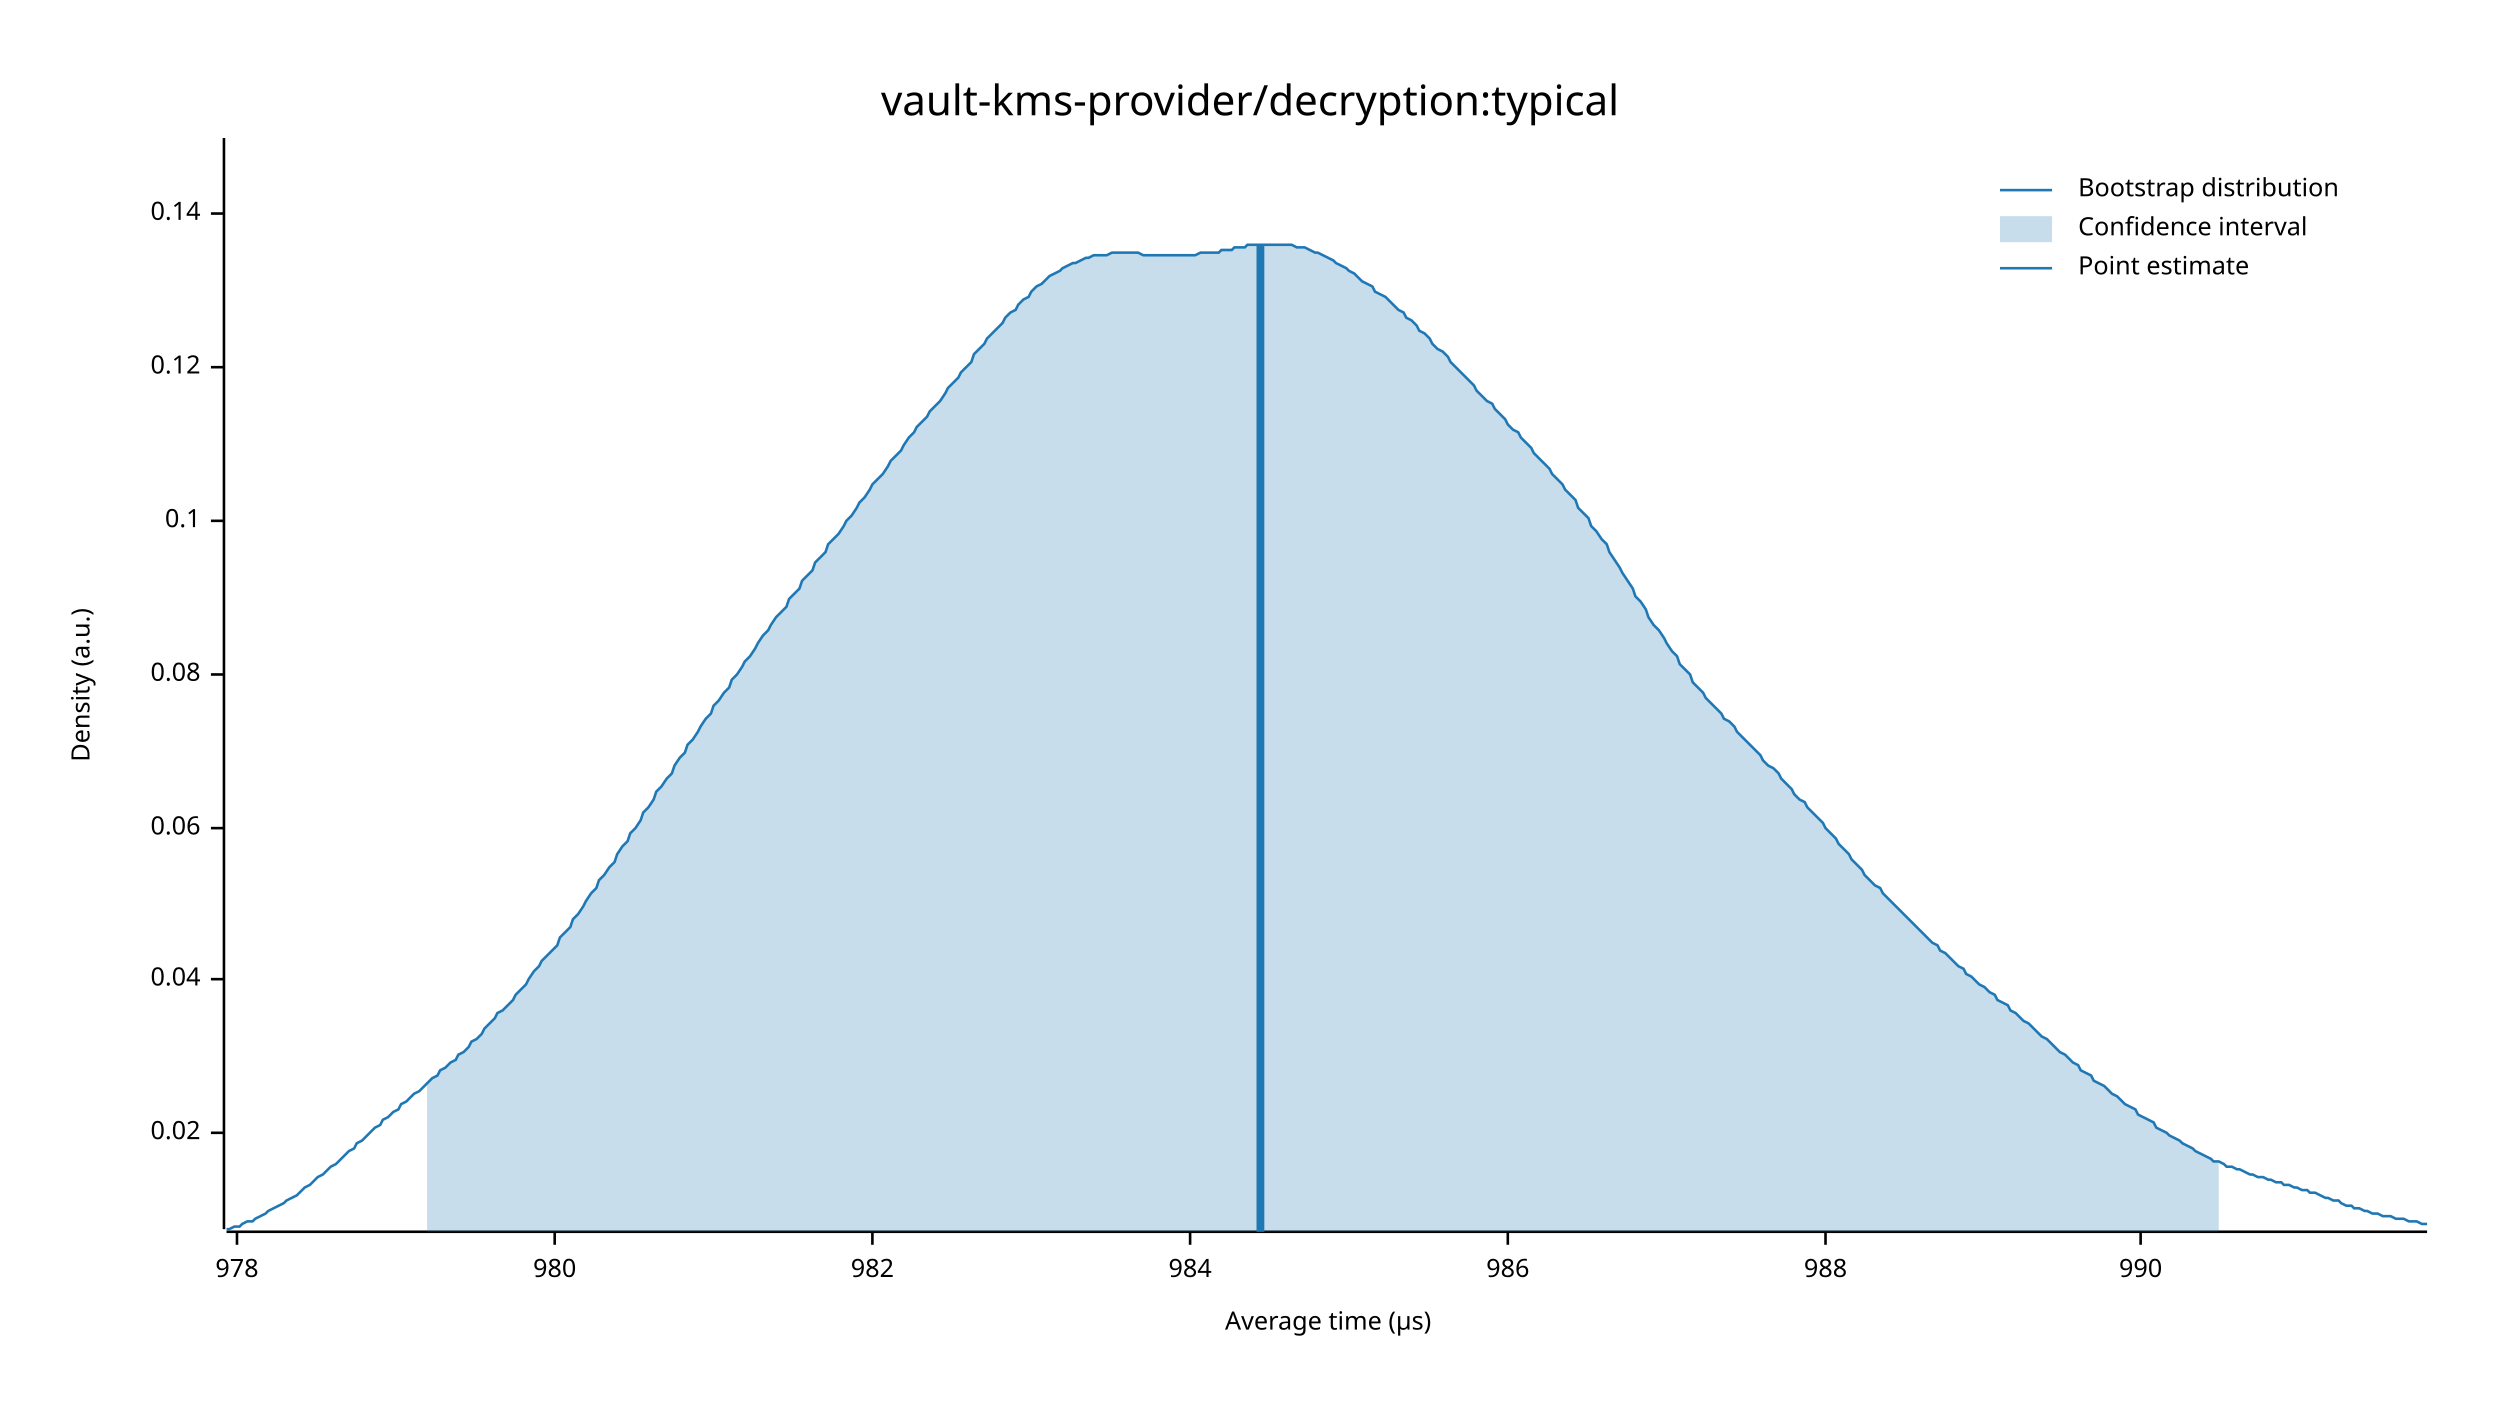
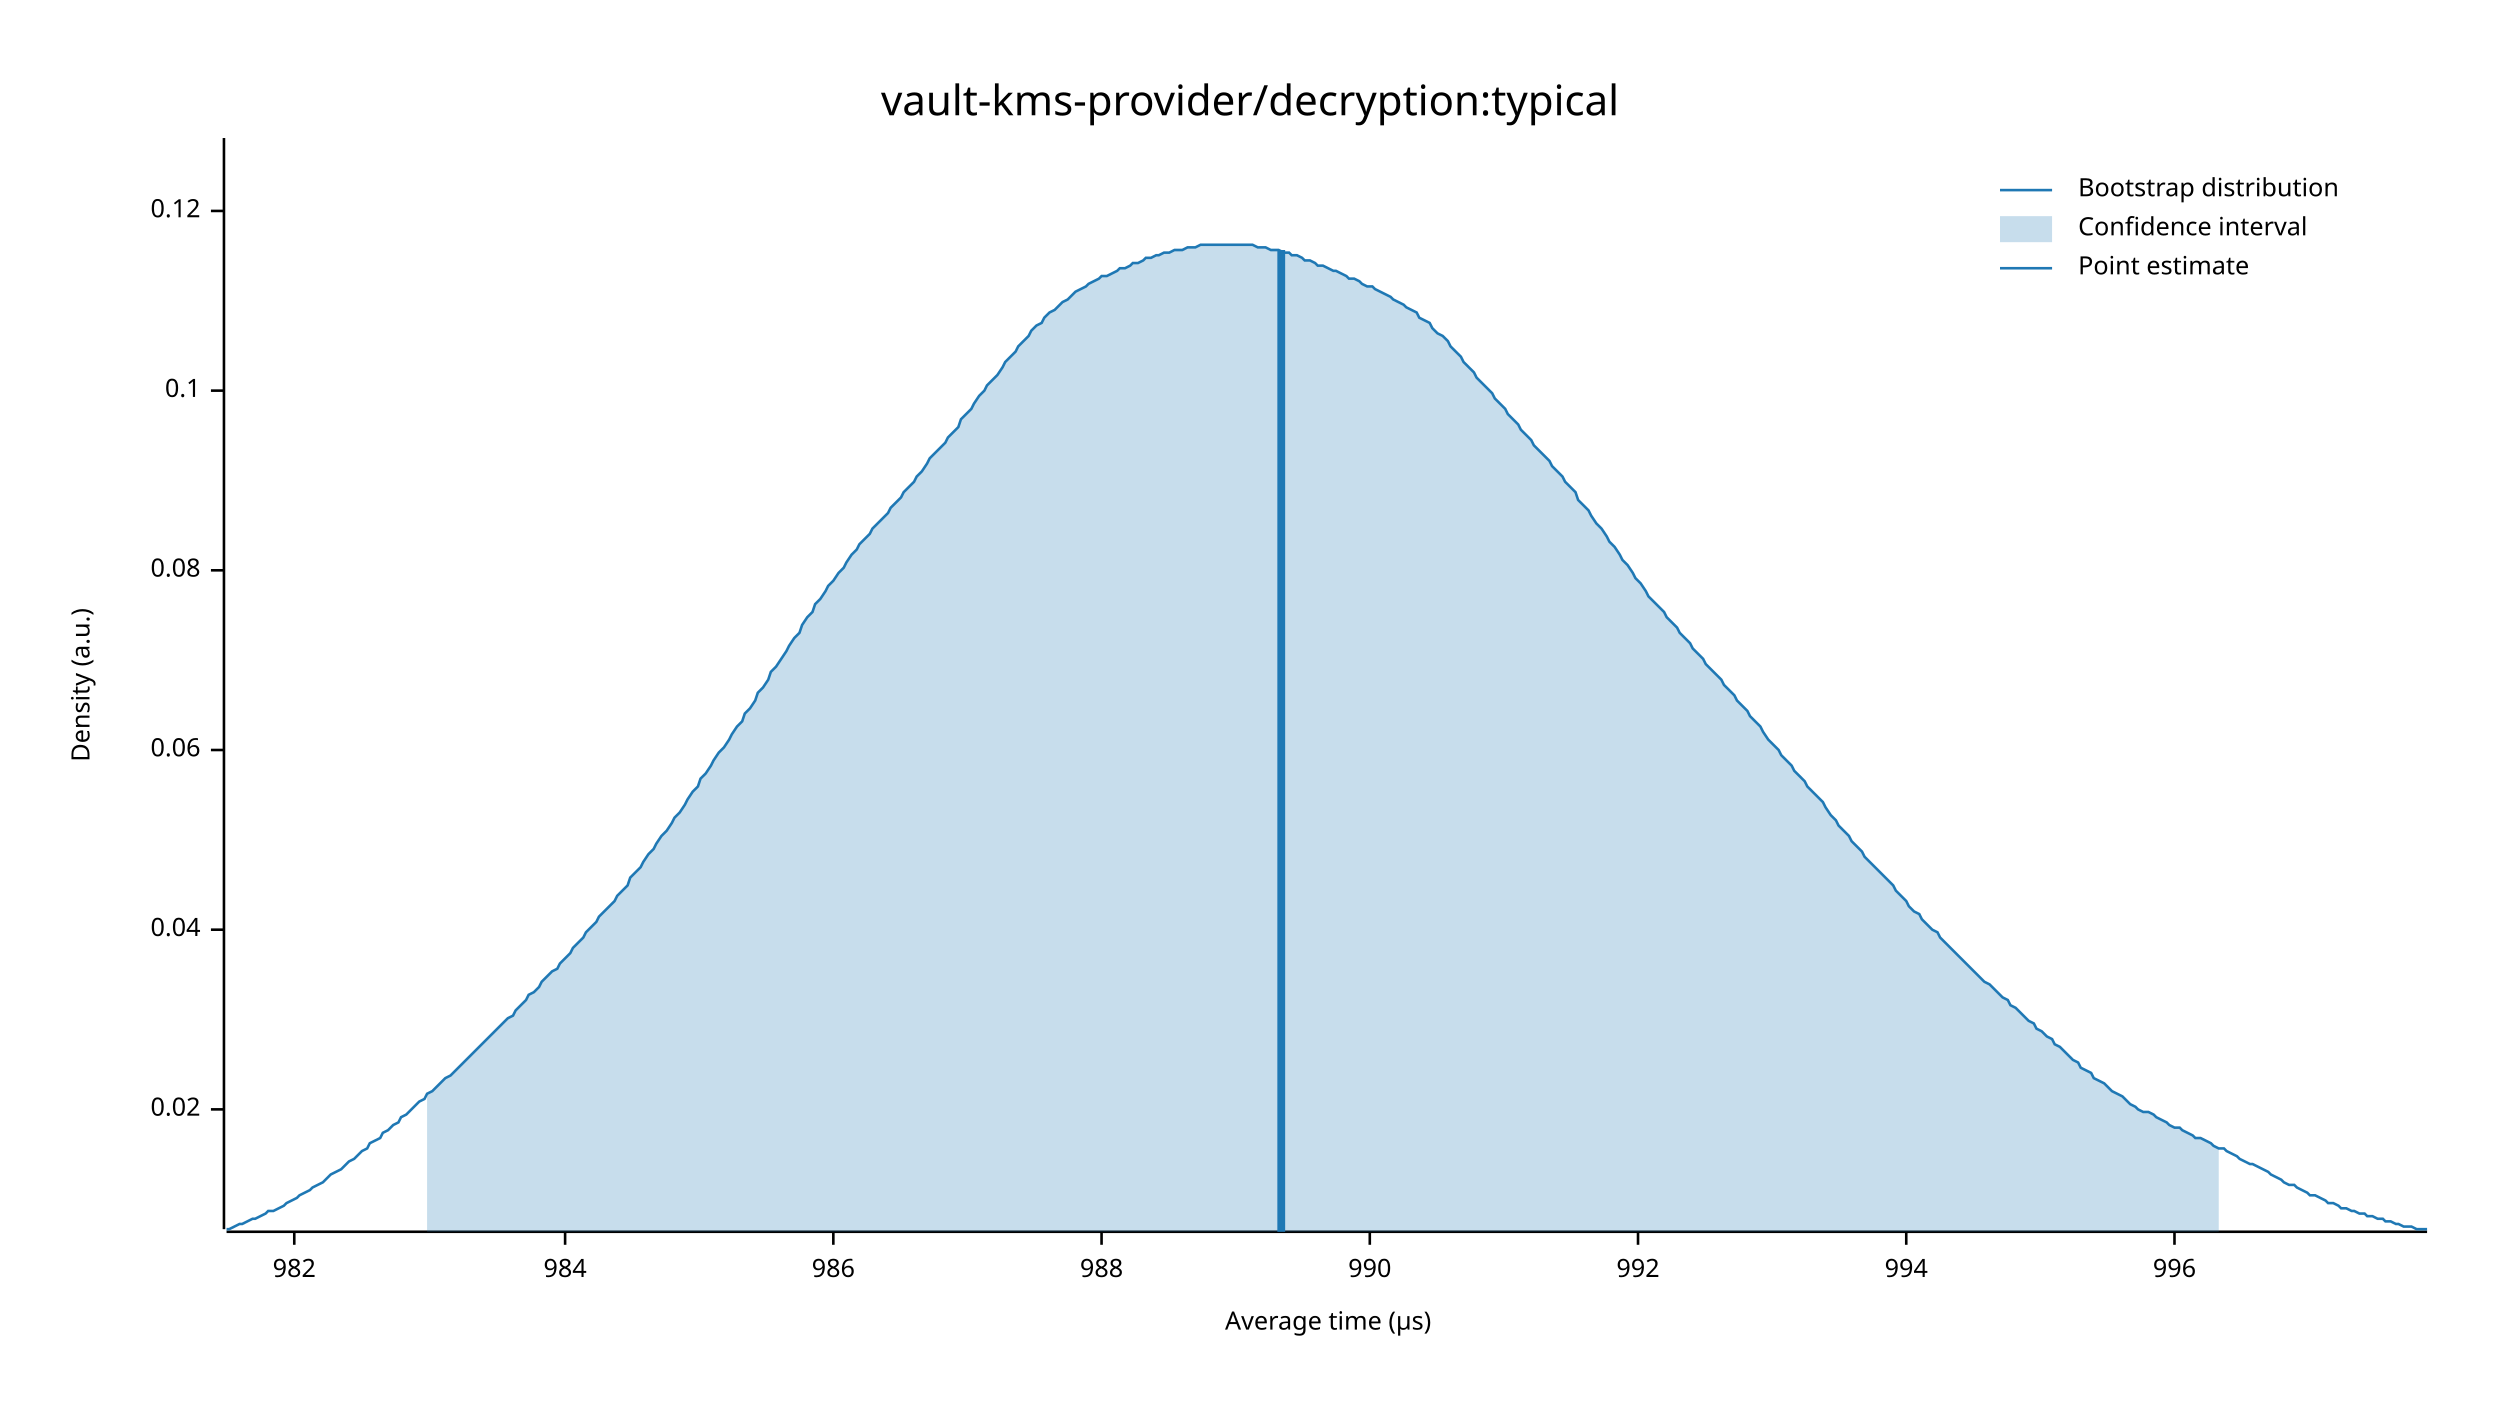
<svg xmlns="http://www.w3.org/2000/svg" width="960" height="540" viewBox="0 0 960 540">
  <text x="480" y="32" dy="0.76em" text-anchor="middle" font-family="sans-serif" font-size="16.129" opacity="1" fill="#000000">
vault-kms-provider/decryption:typical
</text>
  <text x="27" y="263" dy="0.76em" text-anchor="middle" font-family="sans-serif" font-size="9.677" opacity="1" fill="#000000" transform="rotate(270, 27, 263)">
Density (a.u.)
</text>
  <text x="510" y="513" dy="-0.5ex" text-anchor="middle" font-family="sans-serif" font-size="9.677" opacity="1" fill="#000000">
Average time (µs)
</text>
  <polyline fill="none" opacity="1" stroke="#000000" stroke-width="1" points="86,53 86,472 " />
-   <text x="77" y="435" dy="0.5ex" text-anchor="end" font-family="sans-serif" font-size="9.677" opacity="1" fill="#000000">
+   <text x="77" y="426" dy="0.5ex" text-anchor="end" font-family="sans-serif" font-size="9.677" opacity="1" fill="#000000">
0.02
</text>
-   <polyline fill="none" opacity="1" stroke="#000000" stroke-width="1" points="81,435 86,435 " />
-   <text x="77" y="376" dy="0.5ex" text-anchor="end" font-family="sans-serif" font-size="9.677" opacity="1" fill="#000000">
+   <polyline fill="none" opacity="1" stroke="#000000" stroke-width="1" points="81,426 86,426 " />
+   <text x="77" y="357" dy="0.5ex" text-anchor="end" font-family="sans-serif" font-size="9.677" opacity="1" fill="#000000">
0.04
</text>
-   <polyline fill="none" opacity="1" stroke="#000000" stroke-width="1" points="81,376 86,376 " />
-   <text x="77" y="318" dy="0.5ex" text-anchor="end" font-family="sans-serif" font-size="9.677" opacity="1" fill="#000000">
+   <polyline fill="none" opacity="1" stroke="#000000" stroke-width="1" points="81,357 86,357 " />
+   <text x="77" y="288" dy="0.5ex" text-anchor="end" font-family="sans-serif" font-size="9.677" opacity="1" fill="#000000">
0.06
</text>
-   <polyline fill="none" opacity="1" stroke="#000000" stroke-width="1" points="81,318 86,318 " />
-   <text x="77" y="259" dy="0.5ex" text-anchor="end" font-family="sans-serif" font-size="9.677" opacity="1" fill="#000000">
+   <polyline fill="none" opacity="1" stroke="#000000" stroke-width="1" points="81,288 86,288 " />
+   <text x="77" y="219" dy="0.5ex" text-anchor="end" font-family="sans-serif" font-size="9.677" opacity="1" fill="#000000">
0.08
</text>
-   <polyline fill="none" opacity="1" stroke="#000000" stroke-width="1" points="81,259 86,259 " />
-   <text x="77" y="200" dy="0.5ex" text-anchor="end" font-family="sans-serif" font-size="9.677" opacity="1" fill="#000000">
+   <polyline fill="none" opacity="1" stroke="#000000" stroke-width="1" points="81,219 86,219 " />
+   <text x="77" y="150" dy="0.5ex" text-anchor="end" font-family="sans-serif" font-size="9.677" opacity="1" fill="#000000">
0.1
</text>
-   <polyline fill="none" opacity="1" stroke="#000000" stroke-width="1" points="81,200 86,200 " />
-   <text x="77" y="141" dy="0.5ex" text-anchor="end" font-family="sans-serif" font-size="9.677" opacity="1" fill="#000000">
+   <polyline fill="none" opacity="1" stroke="#000000" stroke-width="1" points="81,150 86,150 " />
+   <text x="77" y="81" dy="0.5ex" text-anchor="end" font-family="sans-serif" font-size="9.677" opacity="1" fill="#000000">
0.12
</text>
-   <polyline fill="none" opacity="1" stroke="#000000" stroke-width="1" points="81,141 86,141 " />
-   <text x="77" y="82" dy="0.5ex" text-anchor="end" font-family="sans-serif" font-size="9.677" opacity="1" fill="#000000">
- 0.14
- </text>
-   <polyline fill="none" opacity="1" stroke="#000000" stroke-width="1" points="81,82 86,82 " />
+   <polyline fill="none" opacity="1" stroke="#000000" stroke-width="1" points="81,81 86,81 " />
  <polyline fill="none" opacity="1" stroke="#000000" stroke-width="1" points="87,473 932,473 " />
-   <text x="91" y="483" dy="0.76em" text-anchor="middle" font-family="sans-serif" font-size="9.677" opacity="1" fill="#000000">
- 978
- </text>
-   <polyline fill="none" opacity="1" stroke="#000000" stroke-width="1" points="91,473 91,478 " />
-   <text x="213" y="483" dy="0.76em" text-anchor="middle" font-family="sans-serif" font-size="9.677" opacity="1" fill="#000000">
- 980
- </text>
-   <polyline fill="none" opacity="1" stroke="#000000" stroke-width="1" points="213,473 213,478 " />
-   <text x="335" y="483" dy="0.76em" text-anchor="middle" font-family="sans-serif" font-size="9.677" opacity="1" fill="#000000">
+   <text x="113" y="483" dy="0.76em" text-anchor="middle" font-family="sans-serif" font-size="9.677" opacity="1" fill="#000000">
982
</text>
-   <polyline fill="none" opacity="1" stroke="#000000" stroke-width="1" points="335,473 335,478 " />
-   <text x="457" y="483" dy="0.76em" text-anchor="middle" font-family="sans-serif" font-size="9.677" opacity="1" fill="#000000">
+   <polyline fill="none" opacity="1" stroke="#000000" stroke-width="1" points="113,473 113,478 " />
+   <text x="217" y="483" dy="0.76em" text-anchor="middle" font-family="sans-serif" font-size="9.677" opacity="1" fill="#000000">
984
</text>
-   <polyline fill="none" opacity="1" stroke="#000000" stroke-width="1" points="457,473 457,478 " />
-   <text x="579" y="483" dy="0.76em" text-anchor="middle" font-family="sans-serif" font-size="9.677" opacity="1" fill="#000000">
+   <polyline fill="none" opacity="1" stroke="#000000" stroke-width="1" points="217,473 217,478 " />
+   <text x="320" y="483" dy="0.76em" text-anchor="middle" font-family="sans-serif" font-size="9.677" opacity="1" fill="#000000">
986
</text>
-   <polyline fill="none" opacity="1" stroke="#000000" stroke-width="1" points="579,473 579,478 " />
-   <text x="701" y="483" dy="0.76em" text-anchor="middle" font-family="sans-serif" font-size="9.677" opacity="1" fill="#000000">
+   <polyline fill="none" opacity="1" stroke="#000000" stroke-width="1" points="320,473 320,478 " />
+   <text x="423" y="483" dy="0.76em" text-anchor="middle" font-family="sans-serif" font-size="9.677" opacity="1" fill="#000000">
988
</text>
-   <polyline fill="none" opacity="1" stroke="#000000" stroke-width="1" points="701,473 701,478 " />
-   <text x="822" y="483" dy="0.76em" text-anchor="middle" font-family="sans-serif" font-size="9.677" opacity="1" fill="#000000">
+   <polyline fill="none" opacity="1" stroke="#000000" stroke-width="1" points="423,473 423,478 " />
+   <text x="526" y="483" dy="0.76em" text-anchor="middle" font-family="sans-serif" font-size="9.677" opacity="1" fill="#000000">
990
</text>
-   <polyline fill="none" opacity="1" stroke="#000000" stroke-width="1" points="822,473 822,478 " />
-   <polyline fill="none" opacity="1" stroke="#1F78B4" stroke-width="1" points="87,472 88,472 90,471 92,471 93,470 95,469 97,469 98,468 100,467 102,466 103,465 105,464 107,463 109,462 110,461 112,460 114,459 115,458 117,456 119,455 120,454 122,452 124,451 125,450 127,448 129,447 131,445 132,444 134,442 136,441 137,439 139,438 141,436 142,435 144,433 146,432 147,430 149,429 151,427 153,426 154,424 156,423 158,421 159,420 161,419 163,417 164,416 166,414 168,413 169,411 171,410 173,408 175,407 176,405 178,404 180,402 181,400 183,399 185,397 186,395 188,393 190,391 191,389 193,388 195,386 197,384 198,382 200,380 202,378 203,376 205,373 207,371 208,369 210,367 212,365 214,363 215,360 217,358 219,356 220,353 222,351 224,348 225,346 227,343 229,341 230,338 232,336 234,333 236,331 237,328 239,325 241,323 242,320 244,318 246,315 247,312 249,310 251,307 252,304 254,302 256,299 258,297 259,294 261,291 263,289 264,286 266,284 268,281 269,279 271,276 273,274 274,271 276,269 278,266 280,264 281,261 283,259 285,256 286,254 288,252 290,249 291,247 293,244 295,242 296,240 298,237 300,235 302,233 303,230 305,228 307,226 308,223 310,221 312,219 313,216 315,214 317,212 318,209 320,207 322,205 324,202 325,200 327,198 329,195 330,193 332,191 334,188 335,186 337,184 339,182 341,179 342,177 344,175 346,173 347,171 349,168 351,166 352,164 354,162 356,160 357,158 359,156 361,154 363,151 364,149 366,147 368,145 369,143 371,141 373,139 374,136 376,134 378,132 379,130 381,128 383,126 385,124 386,122 388,120 390,119 391,117 393,115 395,114 396,112 398,110 400,109 401,108 403,106 405,105 407,104 408,103 410,102 412,101 413,101 415,100 417,99 418,99 420,98 422,98 423,98 425,98 427,97 429,97 430,97 432,97 434,97 435,97 437,97 439,98 440,98 442,98 444,98 445,98 447,98 449,98 451,98 452,98 454,98 456,98 457,98 459,98 461,97 462,97 464,97 466,97 468,97 469,96 471,96 473,96 474,95 476,95 478,95 479,94 481,94 483,94 484,94 486,94 488,94 490,94 491,94 493,94 495,94 496,94 498,95 500,95 501,95 503,96 505,97 506,97 508,98 510,99 512,100 513,101 515,102 517,103 518,104 520,105 522,107 523,108 525,109 527,110 528,112 530,113 532,114 534,116 535,117 537,119 539,120 540,122 542,123 544,125 545,127 547,128 549,130 550,132 552,134 554,135 556,137 557,139 559,141 561,143 562,144 564,146 566,148 567,150 569,152 571,154 573,155 574,157 576,159 578,161 579,163 581,165 583,166 584,168 586,170 588,172 589,174 591,176 593,178 595,180 596,182 598,184 600,186 601,188 603,190 605,192 606,195 608,197 610,199 611,202 613,204 615,207 617,209 618,212 620,215 622,218 623,220 625,223 627,226 628,229 630,231 632,234 633,237 635,240 637,242 639,245 640,247 642,250 644,252 645,255 647,257 649,259 650,262 652,264 654,266 655,268 657,270 659,272 661,274 662,276 664,277 666,279 667,281 669,283 671,285 672,286 674,288 676,290 677,292 679,294 681,295 683,297 684,299 686,301 688,303 689,305 691,307 693,308 694,310 696,312 698,314 700,316 701,318 703,320 705,322 706,324 708,326 710,328 711,330 713,332 715,334 716,336 718,338 720,340 722,341 723,343 725,345 727,347 728,348 730,350 732,352 733,353 735,355 737,357 738,358 740,360 742,362 744,363 745,365 747,366 749,368 750,369 752,371 754,372 755,374 757,375 759,377 760,378 762,379 764,381 766,382 767,384 769,385 771,386 772,388 774,389 776,391 777,392 779,393 781,395 782,396 784,398 786,399 788,401 789,402 791,404 793,405 794,406 796,408 798,409 799,411 801,412 803,413 804,415 806,416 808,417 810,419 811,420 813,421 815,423 816,424 818,425 820,426 821,428 823,429 825,430 827,431 828,433 830,434 832,435 833,436 835,437 837,438 838,439 840,440 842,441 843,442 845,443 847,444 849,445 850,446 852,446 854,447 855,448 857,448 859,449 860,449 862,450 864,451 865,451 867,452 869,452 871,453 872,453 874,454 876,454 877,455 879,455 881,456 882,456 884,457 886,457 887,458 889,458 891,459 893,460 894,460 896,461 898,461 899,462 901,463 903,463 904,464 906,464 908,465 909,465 911,466 913,466 915,467 916,467 918,467 920,468 921,468 923,468 925,469 926,469 928,469 930,470 932,470 " />
-   <polygon opacity="0.25" fill="#1F78B4" points="164,416 166,414 168,413 169,411 171,410 173,408 175,407 176,405 178,404 180,402 181,400 183,399 185,397 186,395 188,393 190,391 191,389 193,388 195,386 197,384 198,382 200,380 202,378 203,376 205,373 207,371 208,369 210,367 212,365 214,363 215,360 217,358 219,356 220,353 222,351 224,348 225,346 227,343 229,341 230,338 232,336 234,333 236,331 237,328 239,325 241,323 242,320 244,318 246,315 247,312 249,310 251,307 252,304 254,302 256,299 258,297 259,294 261,291 263,289 264,286 266,284 268,281 269,279 271,276 273,274 274,271 276,269 278,266 280,264 281,261 283,259 285,256 286,254 288,252 290,249 291,247 293,244 295,242 296,240 298,237 300,235 302,233 303,230 305,228 307,226 308,223 310,221 312,219 313,216 315,214 317,212 318,209 320,207 322,205 324,202 325,200 327,198 329,195 330,193 332,191 334,188 335,186 337,184 339,182 341,179 342,177 344,175 346,173 347,171 349,168 351,166 352,164 354,162 356,160 357,158 359,156 361,154 363,151 364,149 366,147 368,145 369,143 371,141 373,139 374,136 376,134 378,132 379,130 381,128 383,126 385,124 386,122 388,120 390,119 391,117 393,115 395,114 396,112 398,110 400,109 401,108 403,106 405,105 407,104 408,103 410,102 412,101 413,101 415,100 417,99 418,99 420,98 422,98 423,98 425,98 427,97 429,97 430,97 432,97 434,97 435,97 437,97 439,98 440,98 442,98 444,98 445,98 447,98 449,98 451,98 452,98 454,98 456,98 457,98 459,98 461,97 462,97 464,97 466,97 468,97 469,96 471,96 473,96 474,95 476,95 478,95 479,94 481,94 483,94 484,94 486,94 488,94 490,94 491,94 493,94 495,94 496,94 498,95 500,95 501,95 503,96 505,97 506,97 508,98 510,99 512,100 513,101 515,102 517,103 518,104 520,105 522,107 523,108 525,109 527,110 528,112 530,113 532,114 534,116 535,117 537,119 539,120 540,122 542,123 544,125 545,127 547,128 549,130 550,132 552,134 554,135 556,137 557,139 559,141 561,143 562,144 564,146 566,148 567,150 569,152 571,154 573,155 574,157 576,159 578,161 579,163 581,165 583,166 584,168 586,170 588,172 589,174 591,176 593,178 595,180 596,182 598,184 600,186 601,188 603,190 605,192 606,195 608,197 610,199 611,202 613,204 615,207 617,209 618,212 620,215 622,218 623,220 625,223 627,226 628,229 630,231 632,234 633,237 635,240 637,242 639,245 640,247 642,250 644,252 645,255 647,257 649,259 650,262 652,264 654,266 655,268 657,270 659,272 661,274 662,276 664,277 666,279 667,281 669,283 671,285 672,286 674,288 676,290 677,292 679,294 681,295 683,297 684,299 686,301 688,303 689,305 691,307 693,308 694,310 696,312 698,314 700,316 701,318 703,320 705,322 706,324 708,326 710,328 711,330 713,332 715,334 716,336 718,338 720,340 722,341 723,343 725,345 727,347 728,348 730,350 732,352 733,353 735,355 737,357 738,358 740,360 742,362 744,363 745,365 747,366 749,368 750,369 752,371 754,372 755,374 757,375 759,377 760,378 762,379 764,381 766,382 767,384 769,385 771,386 772,388 774,389 776,391 777,392 779,393 781,395 782,396 784,398 786,399 788,401 789,402 791,404 793,405 794,406 796,408 798,409 799,411 801,412 803,413 804,415 806,416 808,417 810,419 811,420 813,421 815,423 816,424 818,425 820,426 821,428 823,429 825,430 827,431 828,433 830,434 832,435 833,436 835,437 837,438 838,439 840,440 842,441 843,442 845,443 847,444 849,445 850,446 852,446 852,473 164,473 " />
-   <polyline fill="none" opacity="1" stroke="#1F78B4" stroke-width="3" points="484,473 484,94 " />
+   <polyline fill="none" opacity="1" stroke="#000000" stroke-width="1" points="526,473 526,478 " />
+   <text x="629" y="483" dy="0.76em" text-anchor="middle" font-family="sans-serif" font-size="9.677" opacity="1" fill="#000000">
+ 992
+ </text>
+   <polyline fill="none" opacity="1" stroke="#000000" stroke-width="1" points="629,473 629,478 " />
+   <text x="732" y="483" dy="0.76em" text-anchor="middle" font-family="sans-serif" font-size="9.677" opacity="1" fill="#000000">
+ 994
+ </text>
+   <polyline fill="none" opacity="1" stroke="#000000" stroke-width="1" points="732,473 732,478 " />
+   <text x="835" y="483" dy="0.76em" text-anchor="middle" font-family="sans-serif" font-size="9.677" opacity="1" fill="#000000">
+ 996
+ </text>
+   <polyline fill="none" opacity="1" stroke="#000000" stroke-width="1" points="835,473 835,478 " />
+   <polyline fill="none" opacity="1" stroke="#1F78B4" stroke-width="1" points="87,472 88,472 90,471 92,470 93,470 95,469 97,468 98,468 100,467 102,466 103,465 105,465 107,464 109,463 110,462 112,461 114,460 115,459 117,458 119,457 120,456 122,455 124,454 125,453 127,451 129,450 131,449 132,448 134,446 136,445 137,444 139,442 141,441 142,439 144,438 146,437 147,435 149,434 151,432 153,431 154,429 156,428 158,426 159,425 161,423 163,422 164,420 166,419 168,417 169,416 171,414 173,413 175,411 176,410 178,408 180,406 181,405 183,403 185,401 186,400 188,398 190,396 191,395 193,393 195,391 197,390 198,388 200,386 202,384 203,382 205,381 207,379 208,377 210,375 212,373 214,372 215,370 217,368 219,366 220,364 222,362 224,360 225,358 227,356 229,354 230,352 232,350 234,348 236,346 237,344 239,342 241,340 242,337 244,335 246,333 247,331 249,328 251,326 252,324 254,321 256,319 258,316 259,314 261,312 263,309 264,307 266,304 268,302 269,299 271,297 273,294 274,292 276,289 278,287 280,284 281,282 283,279 285,277 286,274 288,272 290,269 291,266 293,264 295,261 296,258 298,256 300,253 302,250 303,248 305,245 307,243 308,240 310,237 312,235 313,232 315,230 317,227 318,225 320,223 322,220 324,218 325,216 327,213 329,211 330,209 332,207 334,205 335,203 337,201 339,199 341,197 342,195 344,193 346,191 347,189 349,187 351,185 352,183 354,181 356,178 357,176 359,174 361,172 363,170 364,168 366,166 368,164 369,161 371,159 373,157 374,155 376,152 378,150 379,148 381,146 383,144 385,141 386,139 388,137 390,135 391,133 393,131 395,129 396,127 398,125 400,124 401,122 403,120 405,119 407,117 408,116 410,115 412,113 413,112 415,111 417,110 418,109 420,108 422,107 423,106 425,106 427,105 429,104 430,103 432,103 434,102 435,101 437,101 439,100 440,99 442,99 444,98 445,98 447,97 449,97 451,96 452,96 454,96 456,95 457,95 459,95 461,94 462,94 464,94 466,94 468,94 469,94 471,94 473,94 474,94 476,94 478,94 479,94 481,94 483,95 484,95 486,95 488,96 490,96 491,96 493,97 495,97 496,98 498,98 500,99 501,100 503,100 505,101 506,102 508,102 510,103 512,104 513,104 515,105 517,106 518,107 520,107 522,108 523,109 525,110 527,110 528,111 530,112 532,113 534,114 535,115 537,116 539,117 540,118 542,119 544,120 545,122 547,123 549,124 550,126 552,128 554,129 556,131 557,133 559,135 561,137 562,139 564,141 566,143 567,145 569,147 571,149 573,151 574,153 576,155 578,157 579,159 581,161 583,163 584,165 586,167 588,169 589,171 591,173 593,175 595,177 596,179 598,181 600,183 601,185 603,187 605,189 606,192 608,194 610,196 611,198 613,201 615,203 617,206 618,208 620,210 622,213 623,215 625,217 627,220 628,222 630,224 632,227 633,229 635,231 637,233 639,235 640,237 642,239 644,241 645,243 647,245 649,247 650,249 652,251 654,253 655,255 657,257 659,259 661,261 662,263 664,265 666,267 667,269 669,271 671,273 672,275 674,277 676,279 677,281 679,284 681,286 683,288 684,290 686,292 688,294 689,296 691,298 693,300 694,302 696,304 698,306 700,308 701,310 703,313 705,315 706,317 708,319 710,321 711,323 713,325 715,327 716,329 718,331 720,333 722,335 723,336 725,338 727,340 728,342 730,344 732,346 733,348 735,350 737,351 738,353 740,355 742,357 744,358 745,360 747,362 749,364 750,365 752,367 754,369 755,370 757,372 759,374 760,375 762,377 764,378 766,380 767,381 769,383 771,384 772,386 774,387 776,389 777,390 779,392 781,393 782,395 784,396 786,398 788,399 789,401 791,402 793,404 794,405 796,407 798,408 799,410 801,411 803,412 804,414 806,415 808,416 810,418 811,419 813,420 815,421 816,422 818,424 820,425 821,426 823,427 825,427 827,428 828,429 830,430 832,431 833,432 835,433 837,433 838,434 840,435 842,436 843,437 845,437 847,438 849,439 850,440 852,441 854,441 855,442 857,443 859,444 860,445 862,446 864,447 865,447 867,448 869,449 871,450 872,451 874,452 876,453 877,454 879,455 881,455 882,456 884,457 886,458 887,459 889,459 891,460 893,461 894,462 896,462 898,463 899,464 901,464 903,465 904,465 906,466 908,466 909,467 911,467 913,468 915,468 916,469 918,469 920,470 921,470 923,471 925,471 926,471 928,472 930,472 932,472 " />
+   <polygon opacity="0.25" fill="#1F78B4" points="164,420 166,419 168,417 169,416 171,414 173,413 175,411 176,410 178,408 180,406 181,405 183,403 185,401 186,400 188,398 190,396 191,395 193,393 195,391 197,390 198,388 200,386 202,384 203,382 205,381 207,379 208,377 210,375 212,373 214,372 215,370 217,368 219,366 220,364 222,362 224,360 225,358 227,356 229,354 230,352 232,350 234,348 236,346 237,344 239,342 241,340 242,337 244,335 246,333 247,331 249,328 251,326 252,324 254,321 256,319 258,316 259,314 261,312 263,309 264,307 266,304 268,302 269,299 271,297 273,294 274,292 276,289 278,287 280,284 281,282 283,279 285,277 286,274 288,272 290,269 291,266 293,264 295,261 296,258 298,256 300,253 302,250 303,248 305,245 307,243 308,240 310,237 312,235 313,232 315,230 317,227 318,225 320,223 322,220 324,218 325,216 327,213 329,211 330,209 332,207 334,205 335,203 337,201 339,199 341,197 342,195 344,193 346,191 347,189 349,187 351,185 352,183 354,181 356,178 357,176 359,174 361,172 363,170 364,168 366,166 368,164 369,161 371,159 373,157 374,155 376,152 378,150 379,148 381,146 383,144 385,141 386,139 388,137 390,135 391,133 393,131 395,129 396,127 398,125 400,124 401,122 403,120 405,119 407,117 408,116 410,115 412,113 413,112 415,111 417,110 418,109 420,108 422,107 423,106 425,106 427,105 429,104 430,103 432,103 434,102 435,101 437,101 439,100 440,99 442,99 444,98 445,98 447,97 449,97 451,96 452,96 454,96 456,95 457,95 459,95 461,94 462,94 464,94 466,94 468,94 469,94 471,94 473,94 474,94 476,94 478,94 479,94 481,94 483,95 484,95 486,95 488,96 490,96 491,96 493,97 495,97 496,98 498,98 500,99 501,100 503,100 505,101 506,102 508,102 510,103 512,104 513,104 515,105 517,106 518,107 520,107 522,108 523,109 525,110 527,110 528,111 530,112 532,113 534,114 535,115 537,116 539,117 540,118 542,119 544,120 545,122 547,123 549,124 550,126 552,128 554,129 556,131 557,133 559,135 561,137 562,139 564,141 566,143 567,145 569,147 571,149 573,151 574,153 576,155 578,157 579,159 581,161 583,163 584,165 586,167 588,169 589,171 591,173 593,175 595,177 596,179 598,181 600,183 601,185 603,187 605,189 606,192 608,194 610,196 611,198 613,201 615,203 617,206 618,208 620,210 622,213 623,215 625,217 627,220 628,222 630,224 632,227 633,229 635,231 637,233 639,235 640,237 642,239 644,241 645,243 647,245 649,247 650,249 652,251 654,253 655,255 657,257 659,259 661,261 662,263 664,265 666,267 667,269 669,271 671,273 672,275 674,277 676,279 677,281 679,284 681,286 683,288 684,290 686,292 688,294 689,296 691,298 693,300 694,302 696,304 698,306 700,308 701,310 703,313 705,315 706,317 708,319 710,321 711,323 713,325 715,327 716,329 718,331 720,333 722,335 723,336 725,338 727,340 728,342 730,344 732,346 733,348 735,350 737,351 738,353 740,355 742,357 744,358 745,360 747,362 749,364 750,365 752,367 754,369 755,370 757,372 759,374 760,375 762,377 764,378 766,380 767,381 769,383 771,384 772,386 774,387 776,389 777,390 779,392 781,393 782,395 784,396 786,398 788,399 789,401 791,402 793,404 794,405 796,407 798,408 799,410 801,411 803,412 804,414 806,415 808,416 810,418 811,419 813,420 815,421 816,422 818,424 820,425 821,426 823,427 825,427 827,428 828,429 830,430 832,431 833,432 835,433 837,433 838,434 840,435 842,436 843,437 845,437 847,438 849,439 850,440 852,441 852,473 164,473 " />
+   <polyline fill="none" opacity="1" stroke="#1F78B4" stroke-width="3" points="492,473 492,96 " />
  <text x="798" y="68" dy="0.76em" text-anchor="start" font-family="sans-serif" font-size="9.677" opacity="1" fill="#000000">
Bootstrap distribution
</text>
  <text x="798" y="83" dy="0.76em" text-anchor="start" font-family="sans-serif" font-size="9.677" opacity="1" fill="#000000">
Confidence interval
</text>
  <text x="798" y="98" dy="0.76em" text-anchor="start" font-family="sans-serif" font-size="9.677" opacity="1" fill="#000000">
Point estimate
</text>
  <polyline fill="none" opacity="1" stroke="#1F78B4" stroke-width="1" points="768,73 788,73 " />
  <rect x="768" y="83" width="20" height="10" opacity="0.25" fill="#1F78B4" stroke="none" />
  <polyline fill="none" opacity="1" stroke="#1F78B4" stroke-width="1" points="768,103 788,103 " />
</svg>
